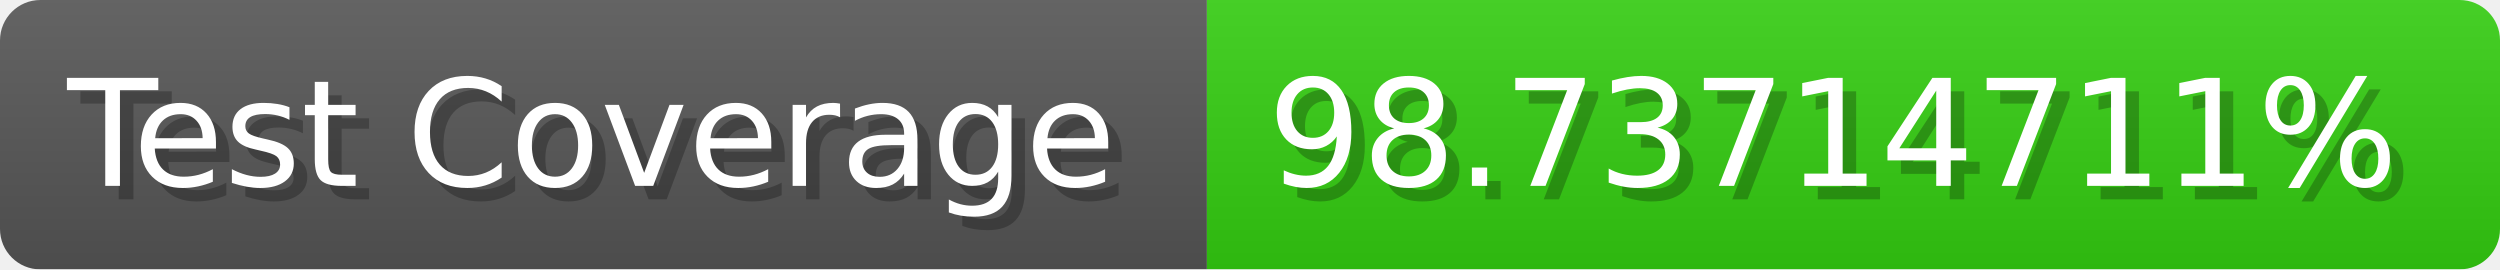
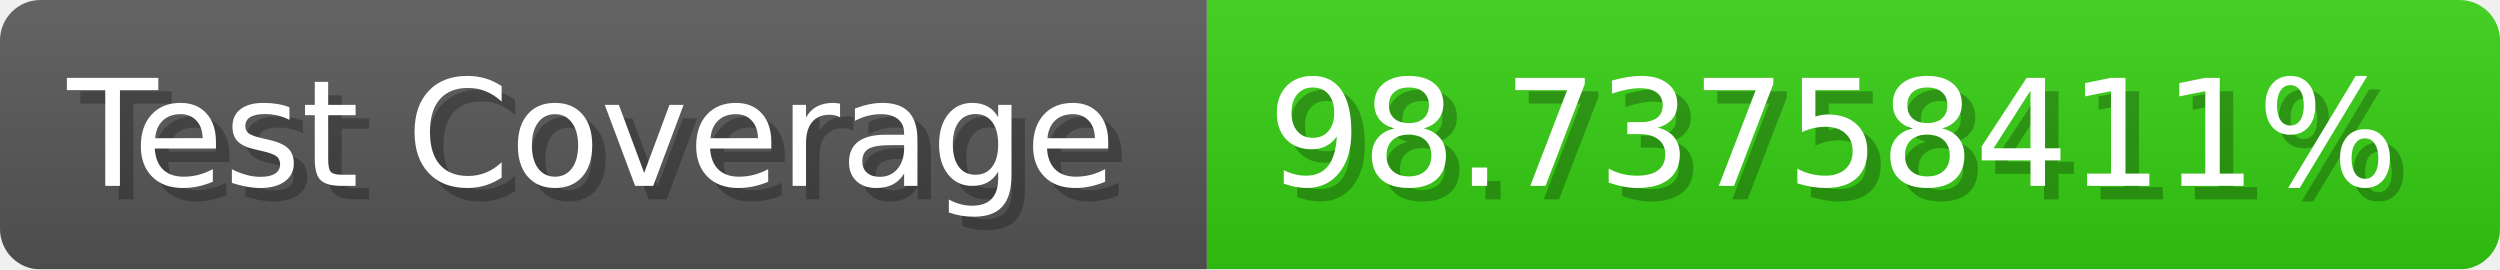
- <svg xmlns="http://www.w3.org/2000/svg" width="185.6" height="20" viewBox="0 0 1856 200" role="img" aria-label="Test Coverage: 98.73714711%">
+ <svg xmlns="http://www.w3.org/2000/svg" width="185.6" height="20" viewBox="0 0 1856 200" role="img" aria-label="Test Coverage: 98.73758411%">
  <linearGradient id="a" x2="0" y2="100%">
    <stop offset="0" stop-opacity=".1" stop-color="#EEE" />
    <stop offset="1" stop-opacity=".1" />
  </linearGradient>
  <mask id="m">
    <rect width="1856" height="200" rx="30" fill="#FFF" />
  </mask>
  <g mask="url(#m)">
    <rect width="896" height="200" fill="#555" />
    <rect width="960" height="200" fill="#3C1" x="896" />
    <rect width="1856" height="200" fill="url(#a)" />
  </g>
  <g aria-hidden="true" fill="#fff" text-anchor="start" font-family="Verdana,DejaVu Sans,sans-serif" font-size="110">
    <text x="60" y="148" textLength="796" fill="#000" opacity="0.25">Test Coverage</text>
    <text x="50" y="138" textLength="796">Test Coverage</text>
-     <text x="951" y="148" textLength="860" fill="#000" opacity="0.25">98.73714711%</text>
-     <text x="941" y="138" textLength="860">98.73714711%</text>
+     <text x="951" y="148" textLength="860" fill="#000" opacity="0.25">98.73758411%</text>
+     <text x="941" y="138" textLength="860">98.73758411%</text>
  </g>
</svg>
